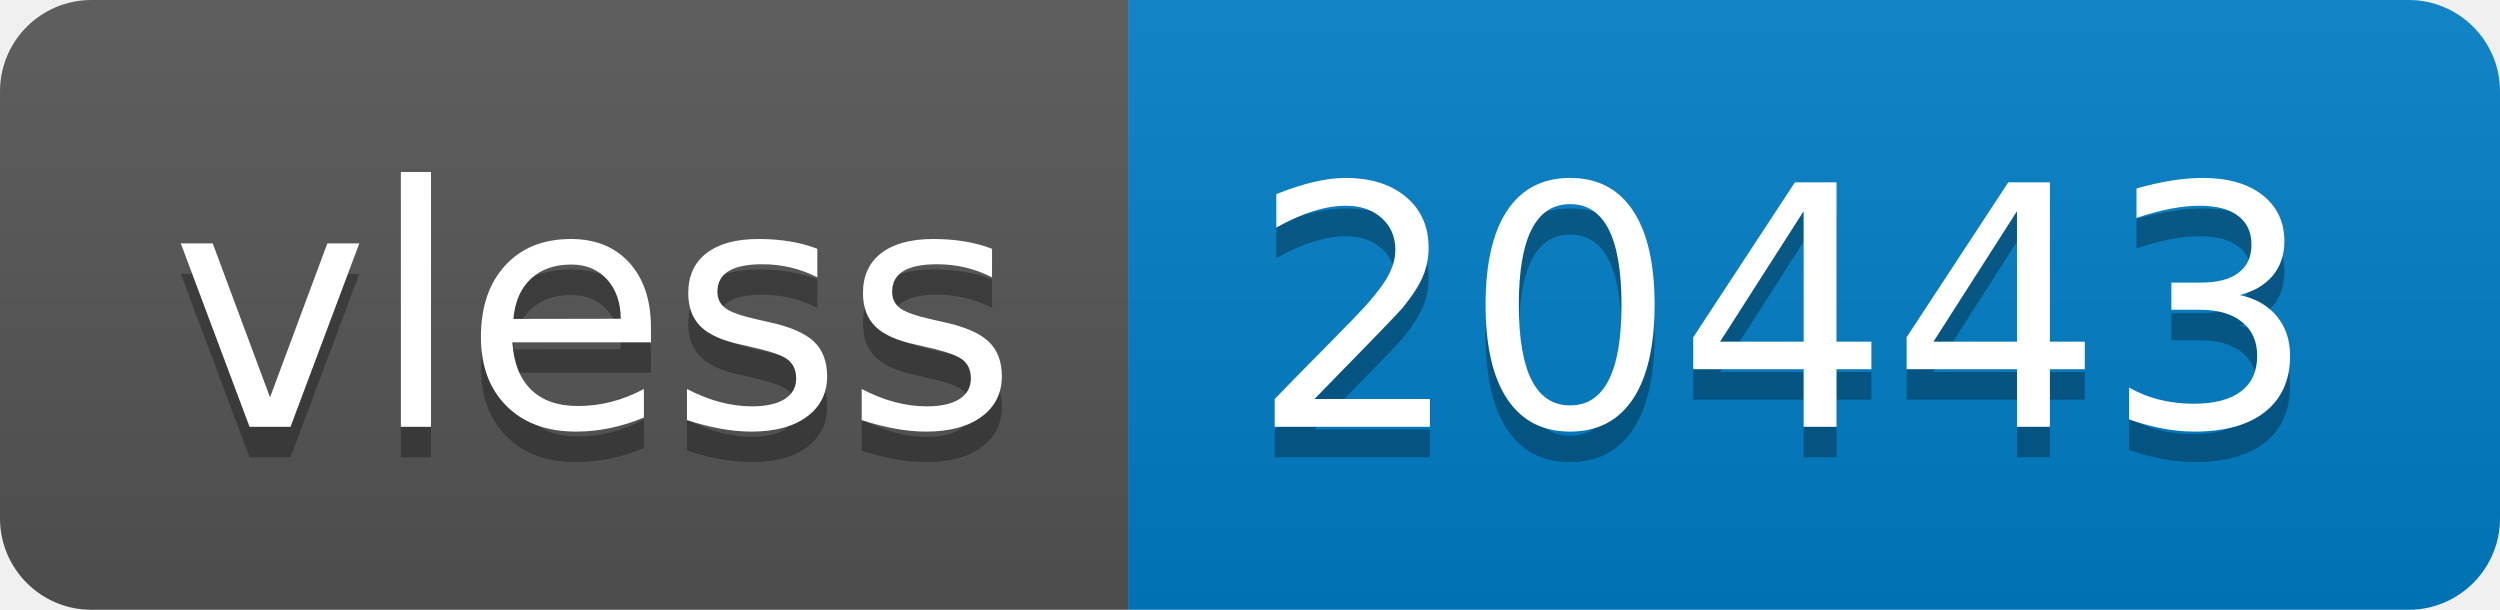
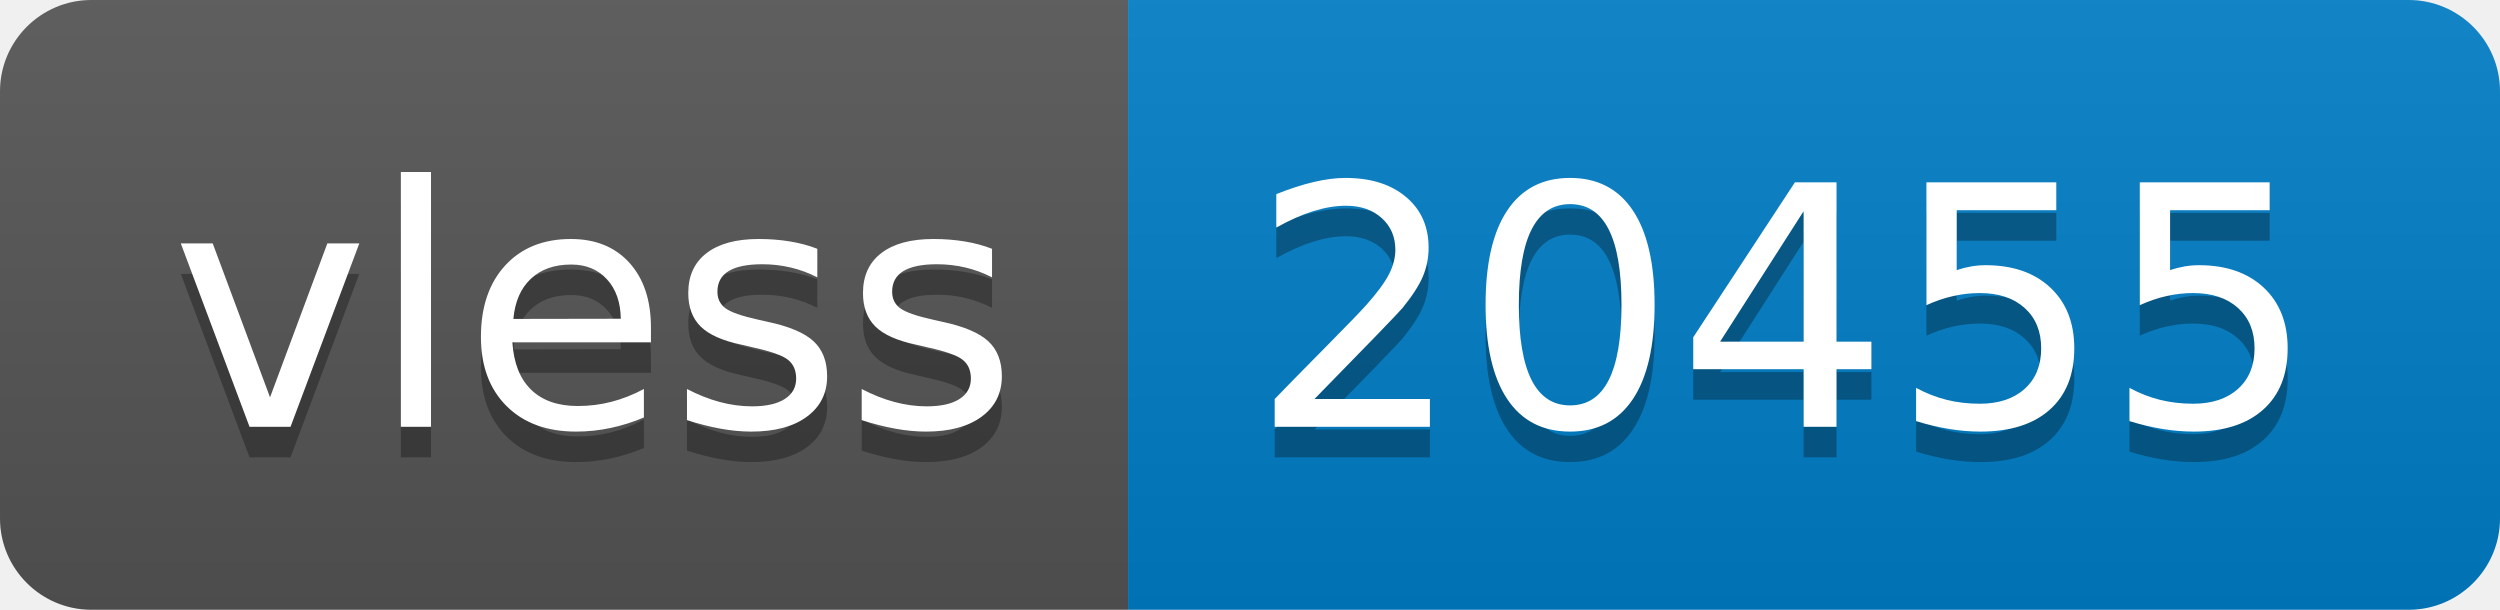
- <svg xmlns="http://www.w3.org/2000/svg" width="82" height="20" role="img" aria-label="vless: 20443">
+ <svg xmlns="http://www.w3.org/2000/svg" width="82" height="20" role="img" aria-label="vless: 20455">
  <linearGradient id="s" x2="0" y2="100%">
    <stop offset="0" stop-color="#bbb" stop-opacity=".1" />
    <stop offset="1" stop-opacity=".1" />
  </linearGradient>
  <clipPath id="r">
    <rect width="82" height="20" rx="3" fill="#fff" />
  </clipPath>
  <g clip-path="url(#r)">
    <rect width="37" height="20" fill="#555" />
    <rect x="37" width="45" height="20" fill="#007ec6" />
    <rect width="82" height="20" fill="url(#s)" />
  </g>
  <g fill="#fff" text-anchor="middle" font-family="Verdana,Geneva,DejaVu Sans,sans-serif" text-rendering="geometricPrecision" font-size="110">
    <text aria-hidden="true" x="195" y="150" fill="#010101" fill-opacity=".3" transform="scale(.1)" textLength="270">vless</text>
    <text x="195" y="140" transform="scale(.1)" fill="#fff" textLength="270">vless</text>
-     <text aria-hidden="true" x="585" y="150" fill="#010101" fill-opacity=".3" transform="scale(.1)" textLength="350">20443</text>
-     <text x="585" y="140" transform="scale(.1)" fill="#fff" textLength="350">20443</text>
+     <text aria-hidden="true" x="585" y="150" fill="#010101" fill-opacity=".3" transform="scale(.1)" textLength="350">20455</text>
+     <text x="585" y="140" transform="scale(.1)" fill="#fff" textLength="350">20455</text>
  </g>
</svg>
